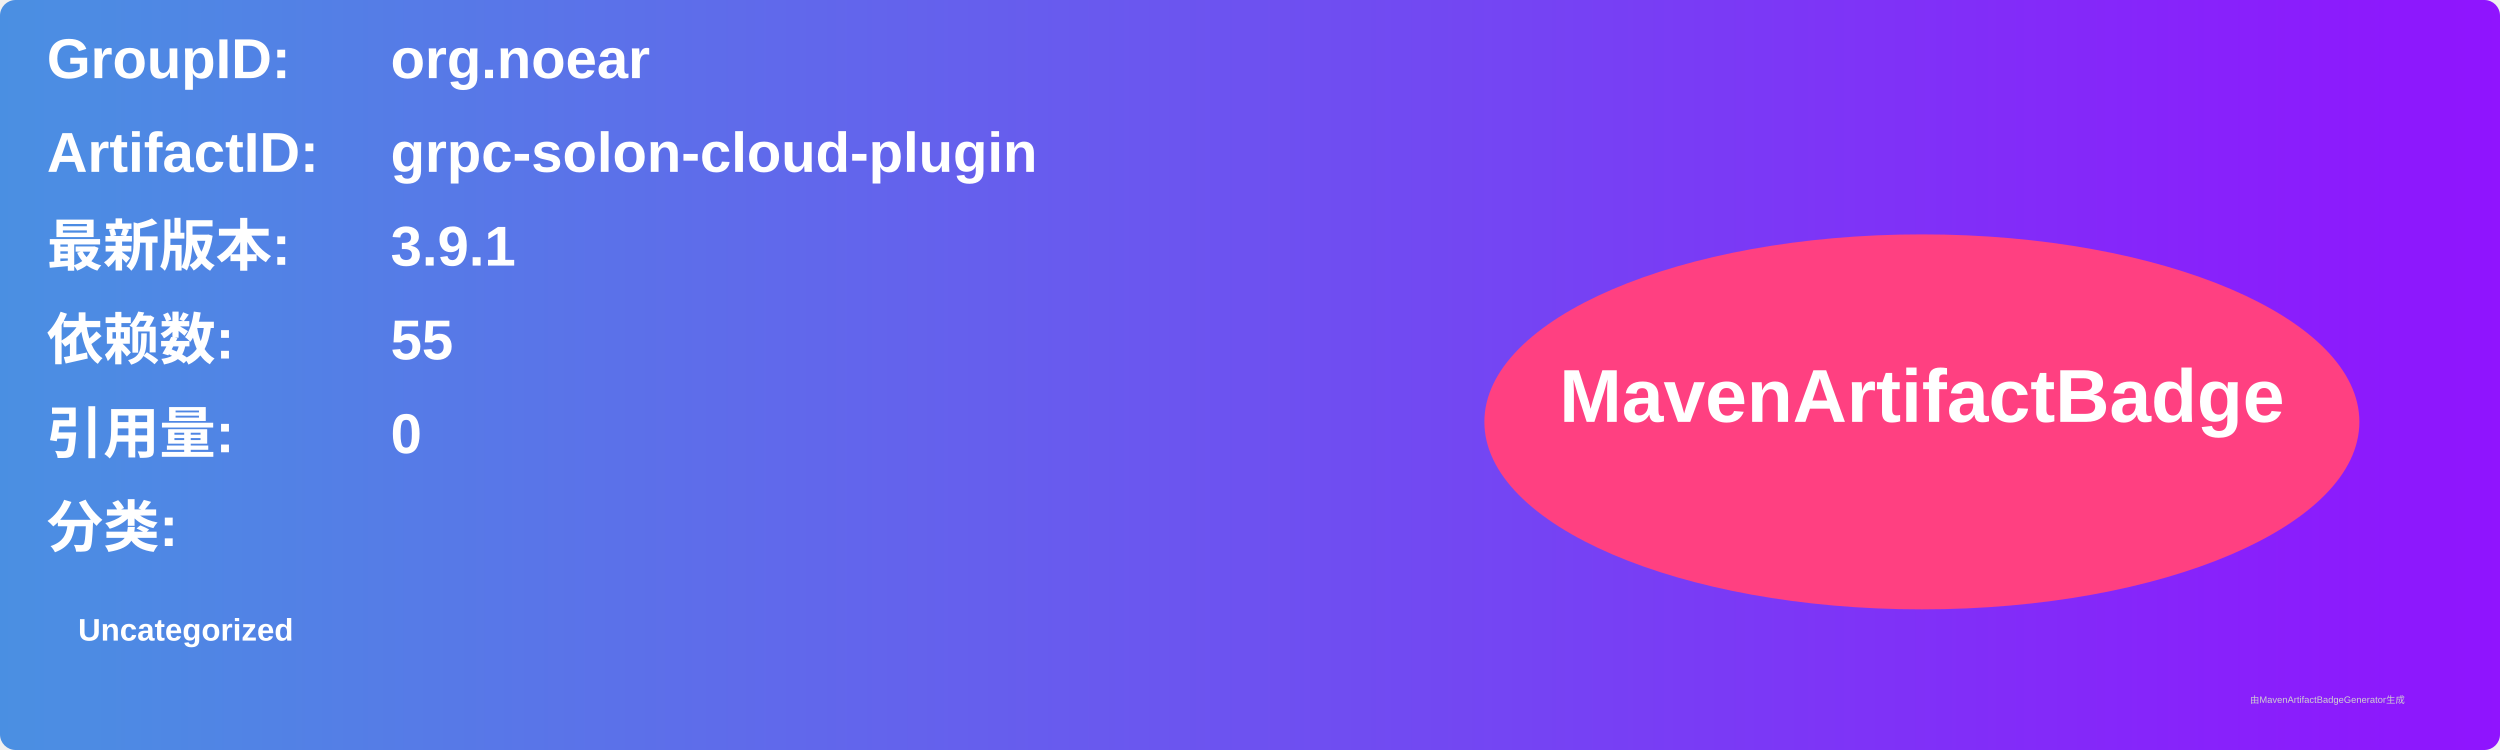
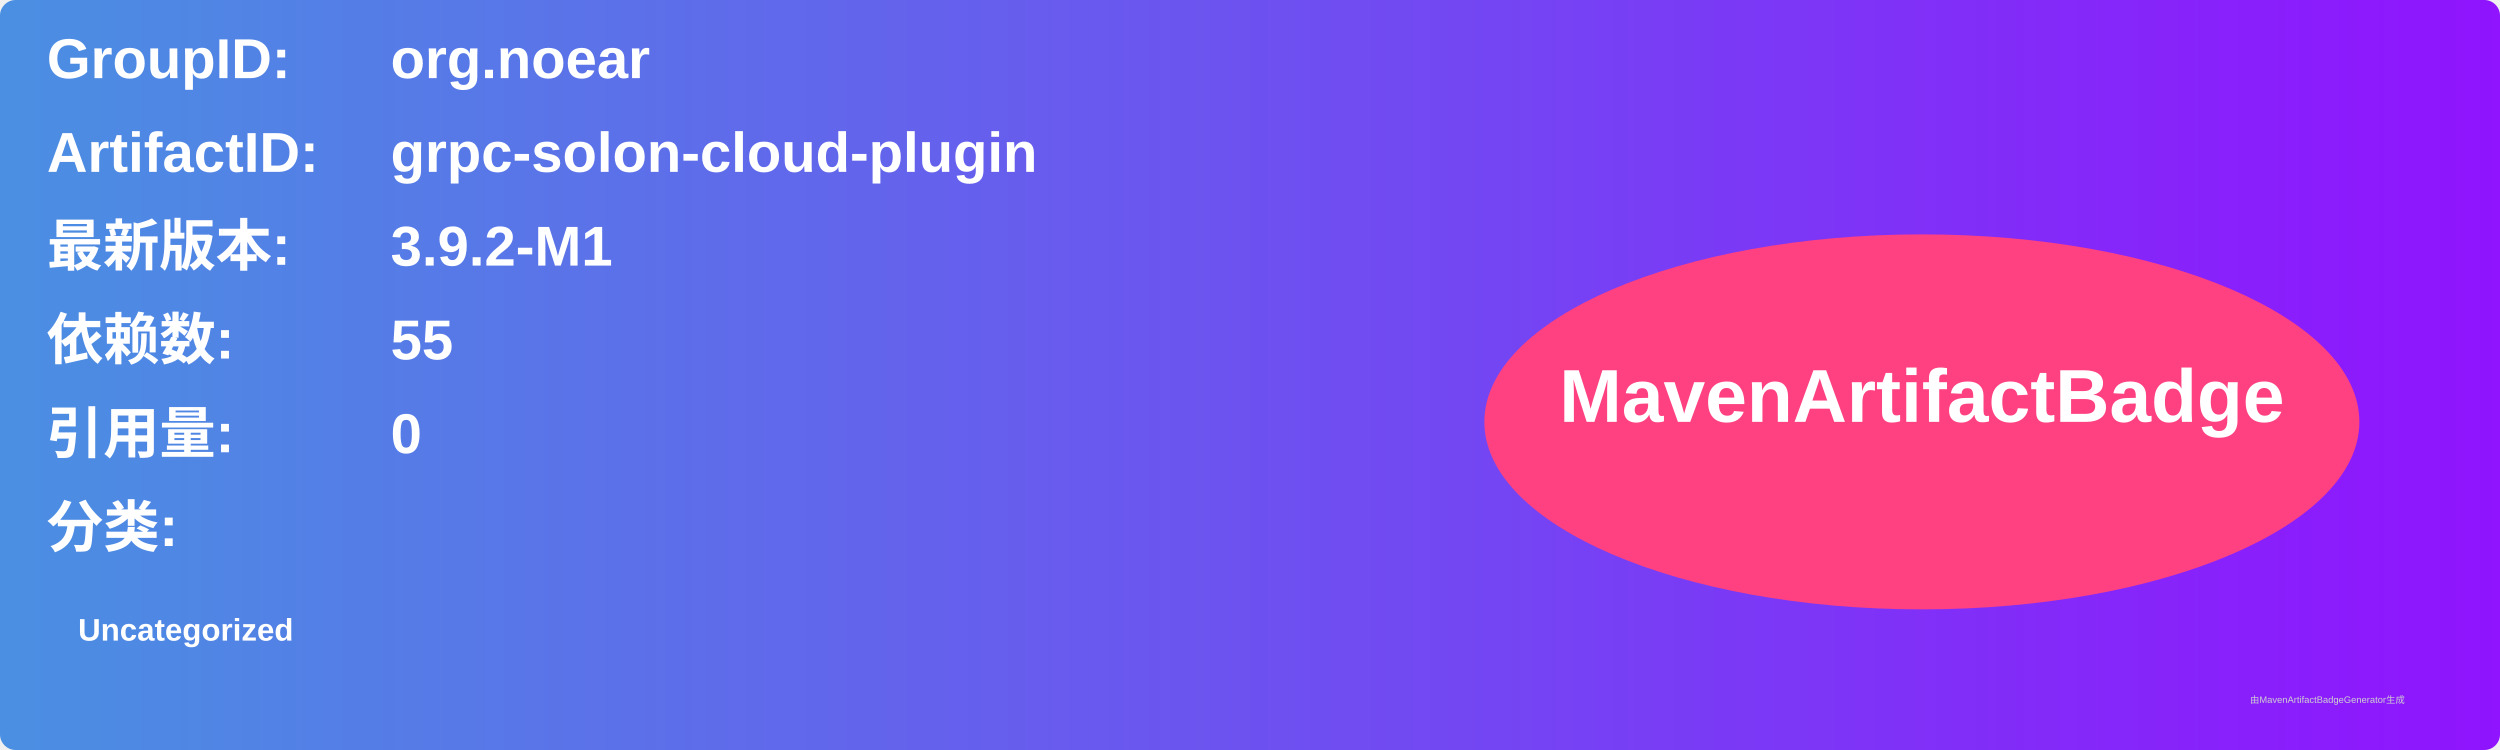
<svg xmlns="http://www.w3.org/2000/svg" width="800" height="240" viewBox="0 0 800 240">
  <linearGradient id="grad" x1="0%" y1="0%" x2="100%" y2="0%">
    <stop offset="0%" stop-color="#4a90e2" />
    <stop offset="100%" stop-color="#9013fe" />
  </linearGradient>
  <rect width="100%" height="100%" rx="5" ry="5" fill="url(#grad)" />
  <g transform="translate(15, 15)">
    <text x="0" y="10" font-family="Arial" font-size="18" fill="white" font-weight="bold" width="260">GroupID:</text>
    <text x="110" y="10" font-family="Arial" font-size="18" fill="white" font-weight="bold" width="460">org.noear</text>
    <text x="0" y="40" font-family="Arial" font-size="18" fill="white" font-weight="bold" width="260">ArtifactID:</text>
    <text x="110" y="40" font-family="Arial" font-size="18" fill="white" font-weight="bold" width="460">grpc-solon-cloud-plugin</text>
    <text x="0" y="70" font-family="Arial" font-size="18" fill="white" font-weight="bold">最新版本:</text>
    <text x="110" y="70" font-family="Arial" font-size="18" fill="white" font-weight="bold">
-       <tspan font-weight="bold">3.9.1</tspan>
+       <tspan font-weight="bold">3.9.2-M1</tspan>
    </text>
    <text x="0" y="100" font-family="Arial" font-size="18" fill="white" font-weight="bold">依赖数: </text>
    <text x="110" y="100" font-family="Arial" font-size="18" fill="white">
      <tspan font-weight="bold">55</tspan>
    </text>
    <text x="0" y="130" font-family="Arial" font-size="18" fill="white" font-weight="bold">引用量: </text>
    <text x="110" y="130" font-family="Arial" font-size="18" fill="white">
      <tspan font-weight="bold">0</tspan>
    </text>
    <text x="0" y="160" font-family="Arial" font-size="18" fill="white" font-weight="bold">分类:</text>
    <text x="10" y="190" font-family="Arial" font-size="10" fill="white">
      <tspan font-weight="bold">Uncategorized</tspan>
    </text>
    <ellipse cx="600" cy="120" rx="140" ry="60" fill="#ff4081" />
    <text x="600" y="120" text-anchor="middle" font-family="Arial" font-size="24" fill="white" font-weight="bold">MavenArtifactBadge</text>
  </g>
  <text x="720" y="225" font-family="Arial" font-size="3" fill="#d0d0d0">由MavenArtifactBadgeGenerator生成</text>
</svg>
